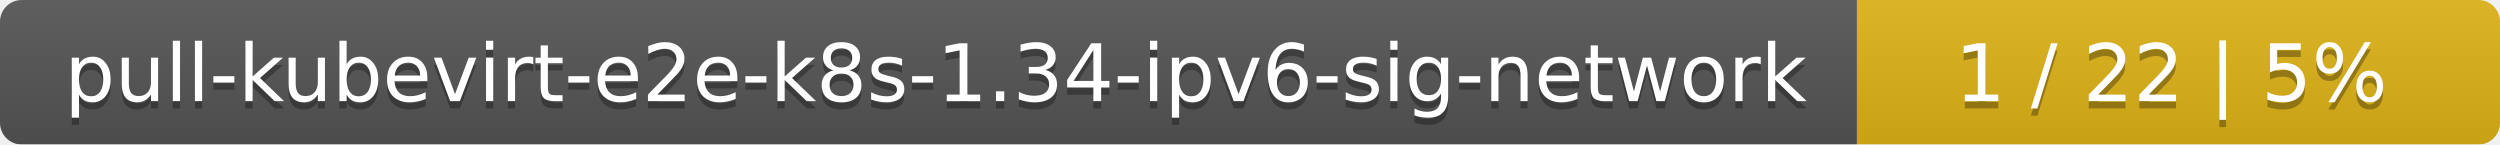
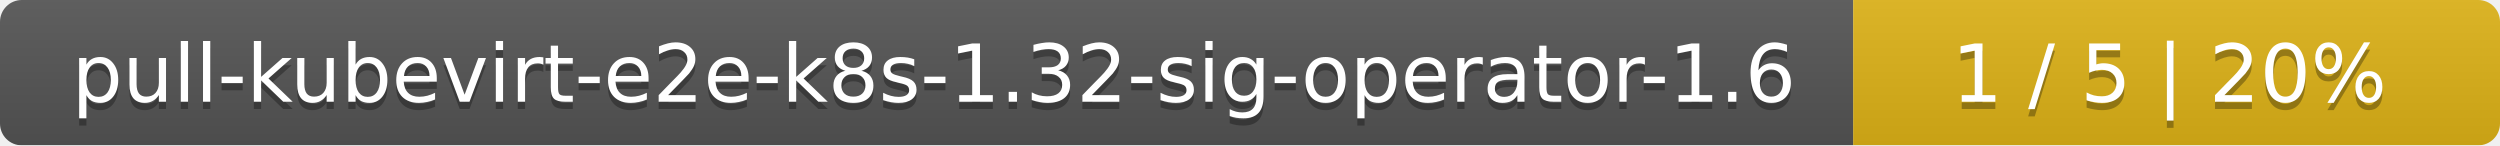
- <svg xmlns="http://www.w3.org/2000/svg" width="346" height="20">
+ <svg xmlns="http://www.w3.org/2000/svg" width="344" height="20">
  <linearGradient id="smooth" x2="0" y2="100%">
    <stop offset="0" stop-color="#bbb" stop-opacity=".1" />
    <stop offset="1" stop-opacity=".1" />
  </linearGradient>
  <mask id="round">
-     <rect width="346" height="20" rx="3" fill="#fff" />
+     <rect width="344" height="20" rx="3" fill="#fff" />
  </mask>
  <g mask="url(#round)">
-     <rect width="257" height="20" fill="#555" />
-     <rect x="257" width="89" height="20" fill="#dfb317" />
-     <rect width="346" height="20" fill="url(#smooth)" />
+     <rect width="255" height="20" fill="#555" />
+     <rect x="255" width="89" height="20" fill="#dfb317" />
+     <rect width="344" height="20" fill="url(#smooth)" />
  </g>
  <g fill="#fff" text-anchor="middle" font-family="DejaVu Sans,Verdana,Geneva,sans-serif" font-size="11">
-     <text x="129.5" y="15" fill="#010101" fill-opacity=".3">pull-kubevirt-e2e-k8s-1.34-ipv6-sig-network</text>
-     <text x="129.5" y="14">pull-kubevirt-e2e-k8s-1.34-ipv6-sig-network</text>
-     <text x="300.5" y="15" fill="#010101" fill-opacity=".3">1 / 22    |    5%</text>
-     <text x="300.5" y="14">1 / 22    |    5%</text>
+     <text x="128.5" y="15" fill="#010101" fill-opacity=".3">pull-kubevirt-e2e-k8s-1.32-sig-operator-1.6</text>
+     <text x="128.5" y="14">pull-kubevirt-e2e-k8s-1.32-sig-operator-1.6</text>
+     <text x="298.5" y="15" fill="#010101" fill-opacity=".3">1 / 5    |    20%</text>
+     <text x="298.5" y="14">1 / 5    |    20%</text>
  </g>
</svg>
